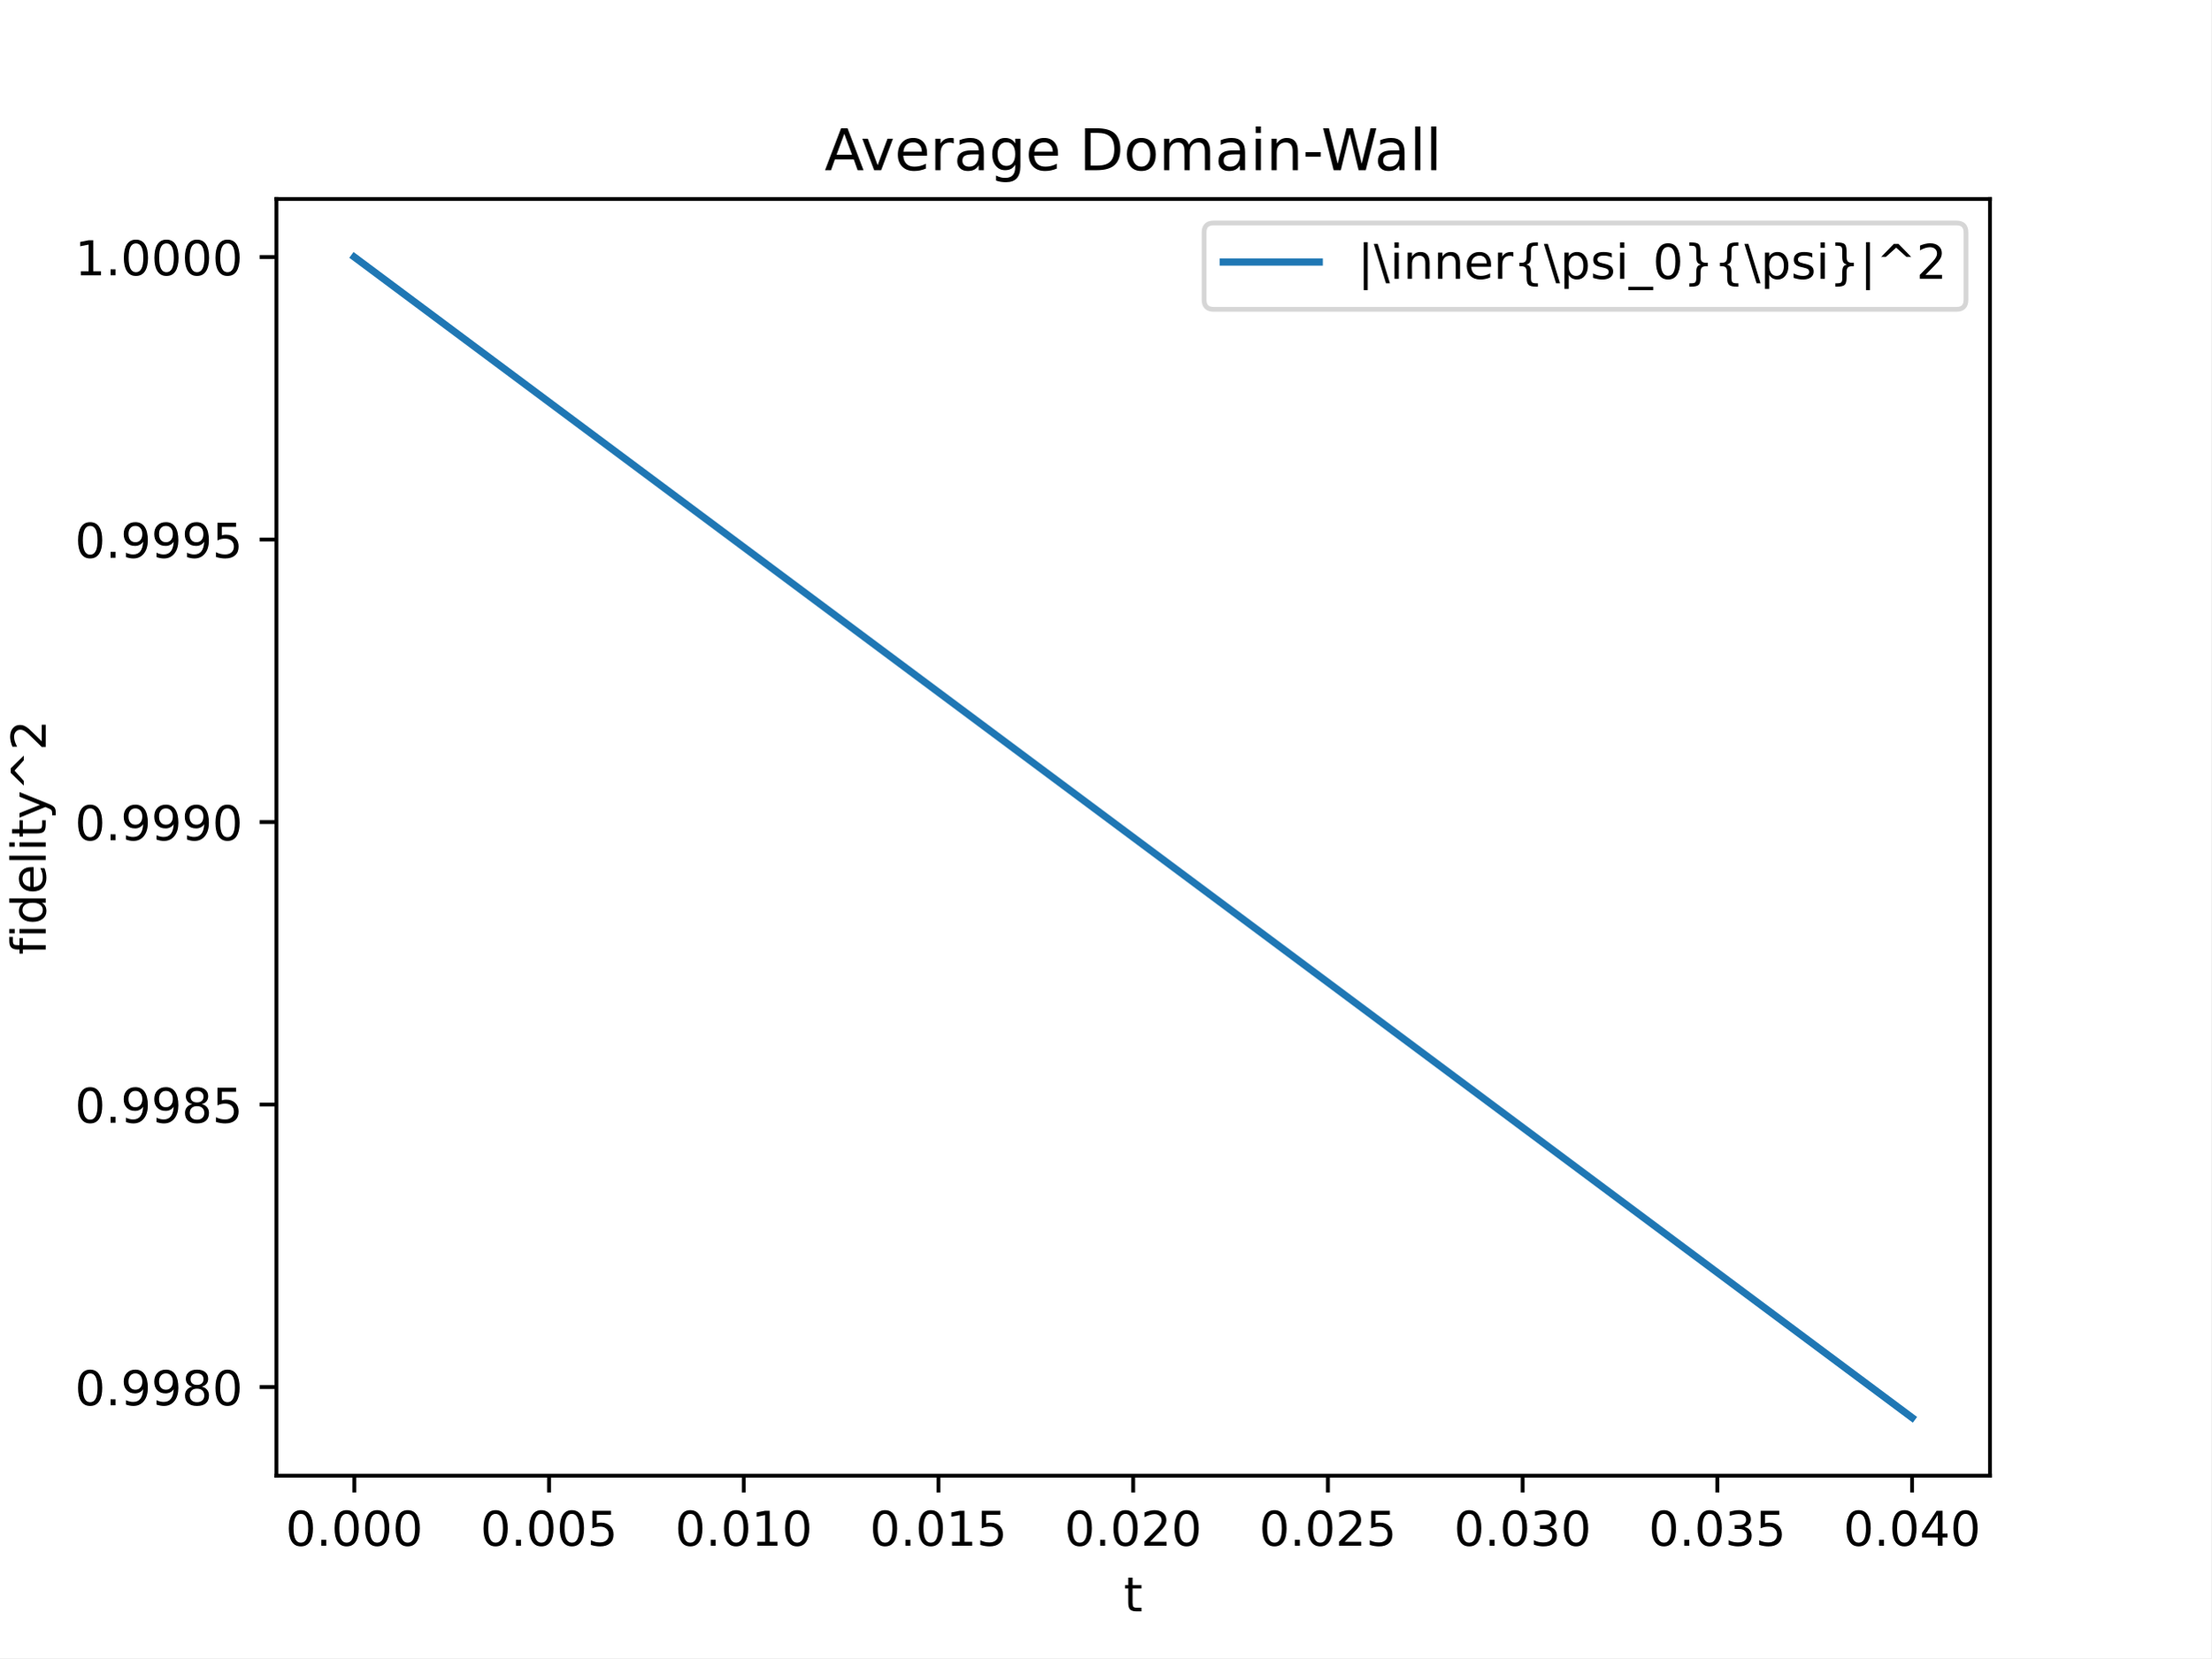
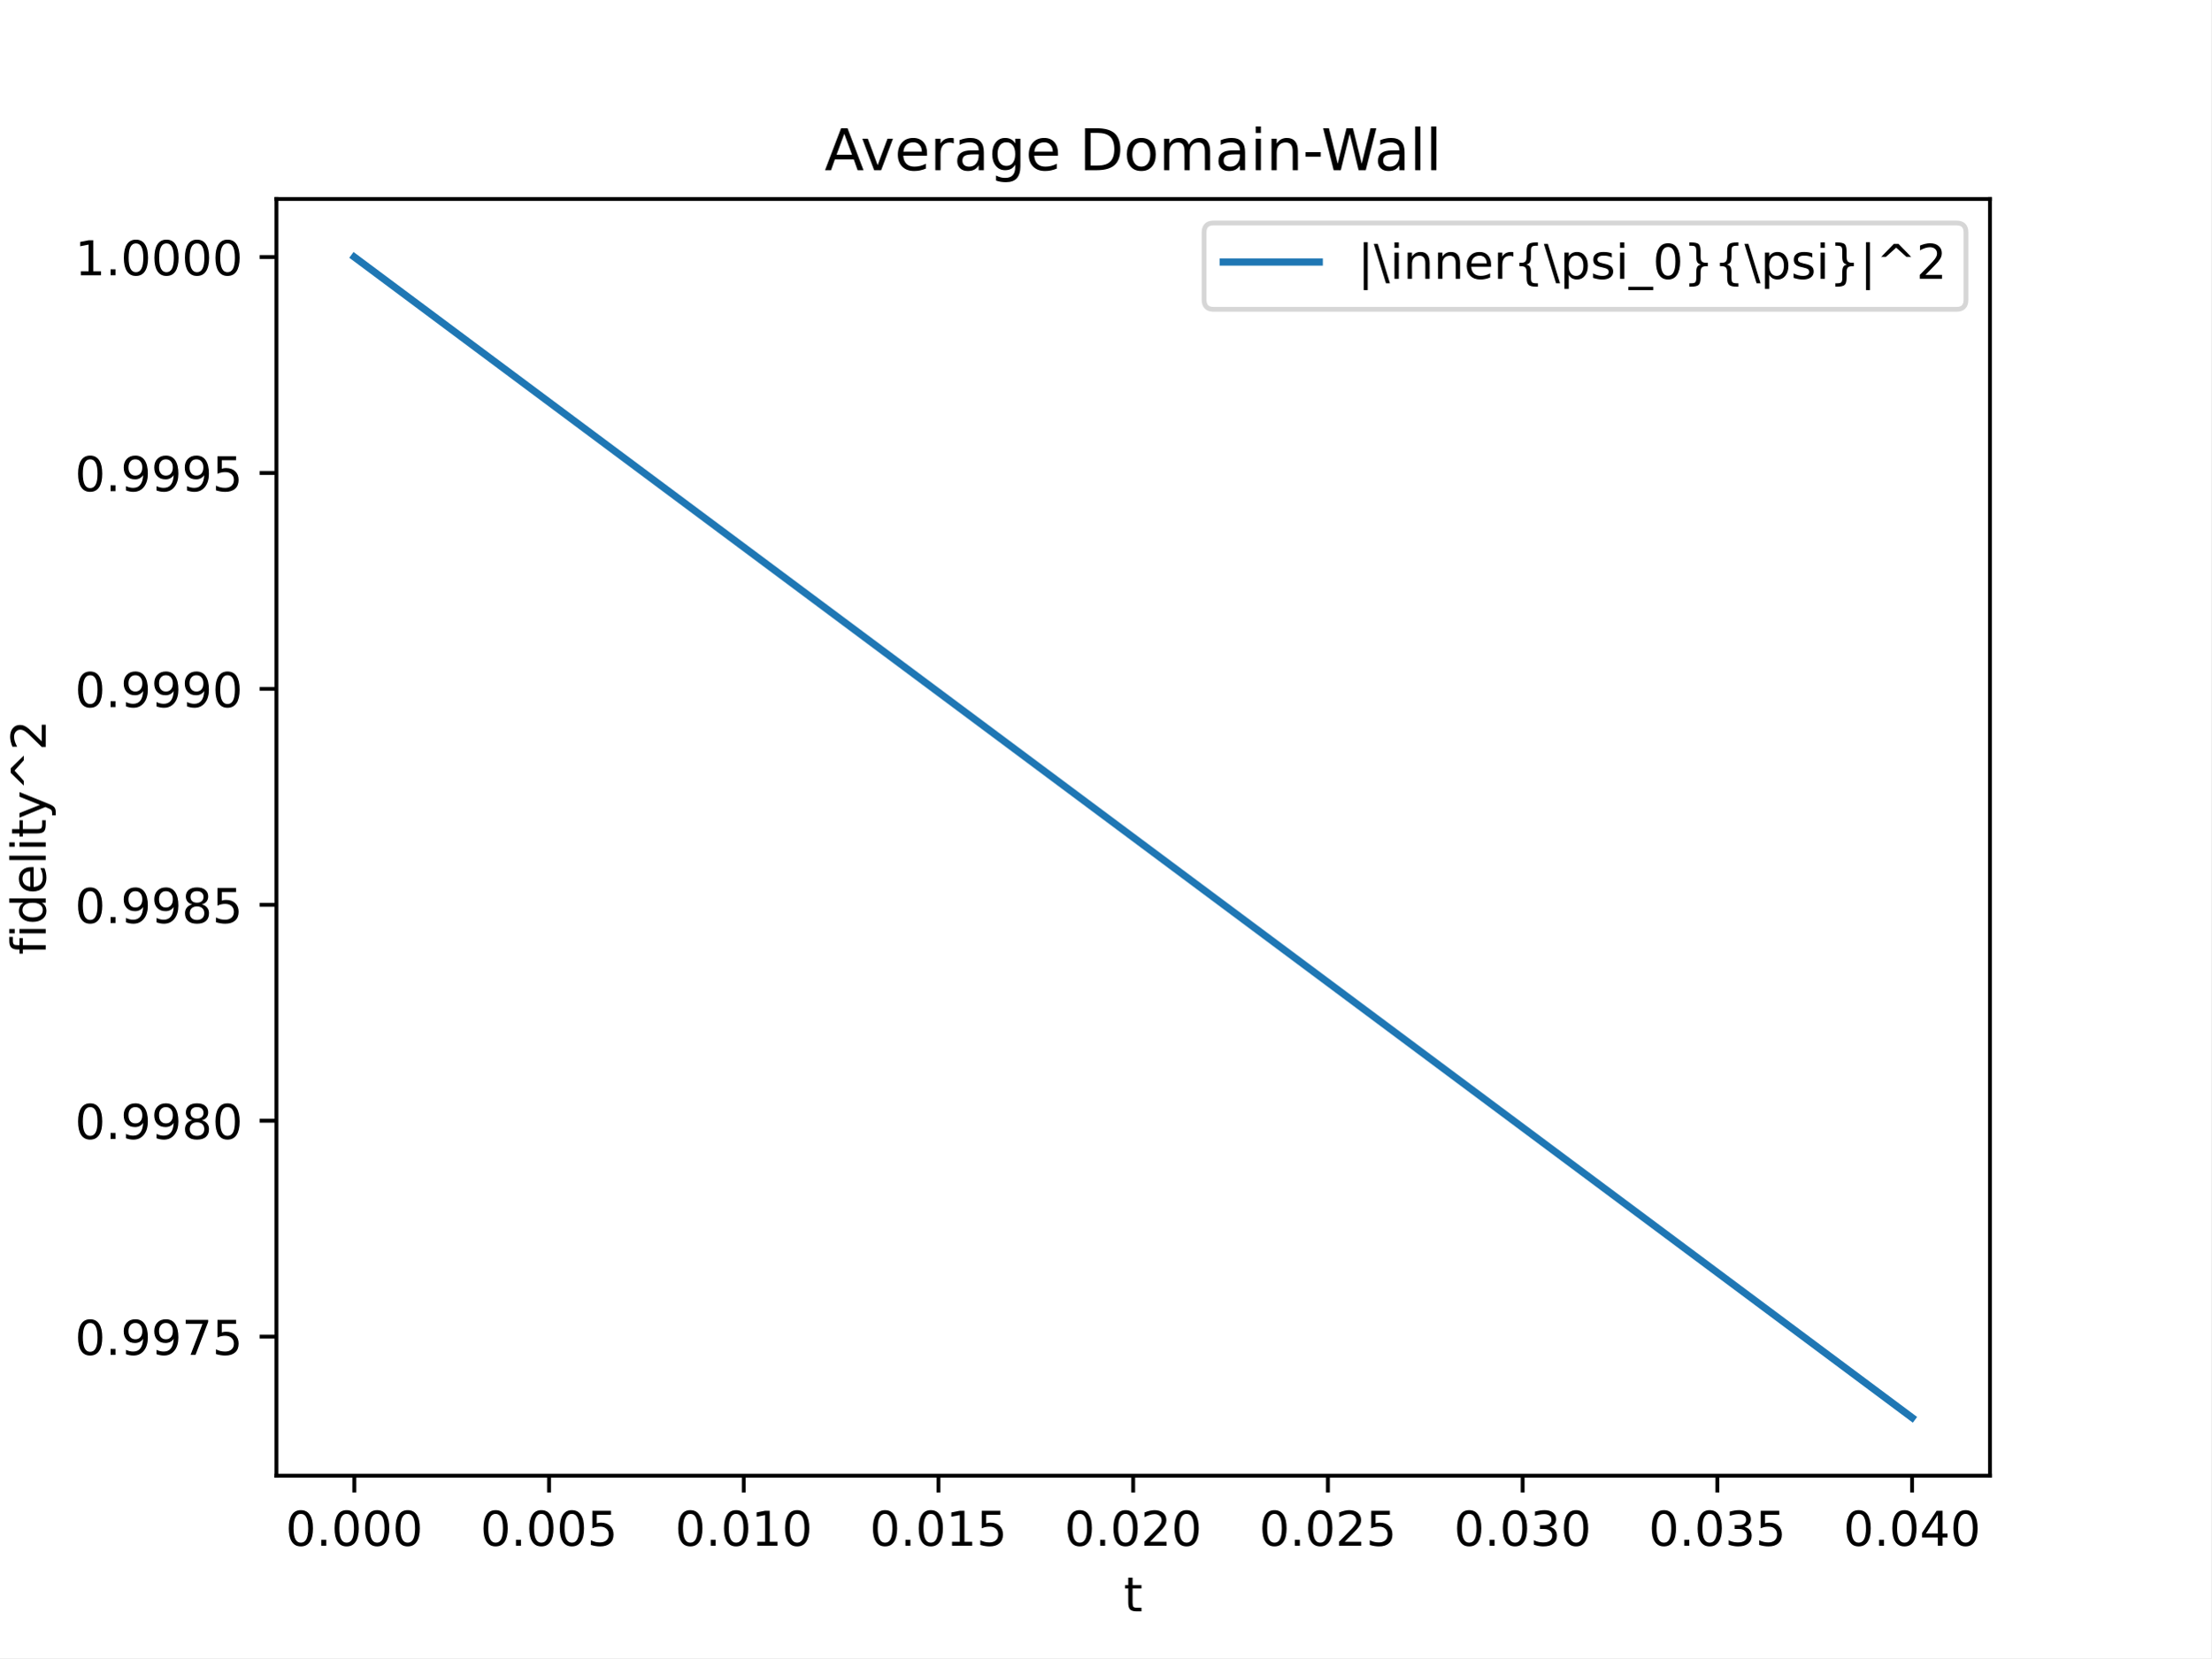
<svg xmlns="http://www.w3.org/2000/svg" xmlns:xlink="http://www.w3.org/1999/xlink" width="460.8pt" height="345.6pt" viewBox="0 0 460.8 345.6" version="1.1">
  <defs>
    <style type="text/css">*{stroke-linejoin: round; stroke-linecap: butt}</style>
  </defs>
  <g id="figure_1">
    <g id="patch_1">
      <path d="M 0 345.6  L 460.8 345.6  L 460.8 0  L 0 0  z " style="fill: #ffffff" />
    </g>
    <g id="axes_1">
      <g id="patch_2">
        <path d="M 57.6 307.584  L 414.72 307.584  L 414.72 41.472  L 57.6 41.472  z " style="fill: #ffffff" />
      </g>
      <g id="matplotlib.axis_1">
        <g id="xtick_1">
          <g id="line2d_1">
            <defs>
-               <path id="m451542204d" d="M 0 0  L 0 3.5  " style="stroke: #000000; stroke-width: 0.8" />
+               <path id="me3ff664d80" d="M 0 0  L 0 3.5  " style="stroke: #000000; stroke-width: 0.8" />
            </defs>
            <g>
-               <use xlink:href="#m451542204d" x="73.833" y="307.584" style="stroke: #000000; stroke-width: 0.8" />
+               <use xlink:href="#me3ff664d80" x="73.833" y="307.584" style="stroke: #000000; stroke-width: 0.8" />
            </g>
          </g>
          <g id="text_1">
            <g transform="translate(59.51866 322.1824) scale(0.1 -0.1)">
              <defs>
                <path id="DejaVuSans-30" d="M 2034 4250  Q 1547 4250 1301 3770  Q 1056 3291 1056 2328  Q 1056 1369 1301 889  Q 1547 409 2034 409  Q 2525 409 2770 889  Q 3016 1369 3016 2328  Q 3016 3291 2770 3770  Q 2525 4250 2034 4250  z M 2034 4750  Q 2819 4750 3233 4129  Q 3647 3509 3647 2328  Q 3647 1150 3233 529  Q 2819 -91 2034 -91  Q 1250 -91 836 529  Q 422 1150 422 2328  Q 422 3509 836 4129  Q 1250 4750 2034 4750  z " transform="scale(0.015625)" />
                <path id="DejaVuSans-2e" d="M 684 794  L 1344 794  L 1344 0  L 684 0  L 684 794  z " transform="scale(0.015625)" />
              </defs>
              <use xlink:href="#DejaVuSans-30" />
              <use xlink:href="#DejaVuSans-2e" x="63.623" />
              <use xlink:href="#DejaVuSans-30" x="95.41" />
              <use xlink:href="#DejaVuSans-30" x="159.033" />
              <use xlink:href="#DejaVuSans-30" x="222.656" />
            </g>
          </g>
        </g>
        <g id="xtick_2">
          <g id="line2d_2">
            <g>
-               <use xlink:href="#m451542204d" x="114.415" y="307.584" style="stroke: #000000; stroke-width: 0.8" />
+               <use xlink:href="#me3ff664d80" x="114.415" y="307.584" style="stroke: #000000; stroke-width: 0.8" />
            </g>
          </g>
          <g id="text_2">
            <g transform="translate(100.1005 322.1824) scale(0.1 -0.1)">
              <defs>
                <path id="DejaVuSans-35" d="M 691 4666  L 3169 4666  L 3169 4134  L 1269 4134  L 1269 2991  Q 1406 3038 1543 3061  Q 1681 3084 1819 3084  Q 2600 3084 3056 2656  Q 3513 2228 3513 1497  Q 3513 744 3044 326  Q 2575 -91 1722 -91  Q 1428 -91 1123 -41  Q 819 9 494 109  L 494 744  Q 775 591 1075 516  Q 1375 441 1709 441  Q 2250 441 2565 725  Q 2881 1009 2881 1497  Q 2881 1984 2565 2268  Q 2250 2553 1709 2553  Q 1456 2553 1204 2497  Q 953 2441 691 2322  L 691 4666  z " transform="scale(0.015625)" />
              </defs>
              <use xlink:href="#DejaVuSans-30" />
              <use xlink:href="#DejaVuSans-2e" x="63.623" />
              <use xlink:href="#DejaVuSans-30" x="95.41" />
              <use xlink:href="#DejaVuSans-30" x="159.033" />
              <use xlink:href="#DejaVuSans-35" x="222.656" />
            </g>
          </g>
        </g>
        <g id="xtick_3">
          <g id="line2d_3">
            <g>
-               <use xlink:href="#m451542204d" x="154.996" y="307.584" style="stroke: #000000; stroke-width: 0.8" />
+               <use xlink:href="#me3ff664d80" x="154.996" y="307.584" style="stroke: #000000; stroke-width: 0.8" />
            </g>
          </g>
          <g id="text_3">
            <g transform="translate(140.6823 322.1824) scale(0.1 -0.1)">
              <defs>
                <path id="DejaVuSans-31" d="M 794 531  L 1825 531  L 1825 4091  L 703 3866  L 703 4441  L 1819 4666  L 2450 4666  L 2450 531  L 3481 531  L 3481 0  L 794 0  L 794 531  z " transform="scale(0.015625)" />
              </defs>
              <use xlink:href="#DejaVuSans-30" />
              <use xlink:href="#DejaVuSans-2e" x="63.623" />
              <use xlink:href="#DejaVuSans-30" x="95.41" />
              <use xlink:href="#DejaVuSans-31" x="159.033" />
              <use xlink:href="#DejaVuSans-30" x="222.656" />
            </g>
          </g>
        </g>
        <g id="xtick_4">
          <g id="line2d_4">
            <g>
-               <use xlink:href="#m451542204d" x="195.578" y="307.584" style="stroke: #000000; stroke-width: 0.8" />
+               <use xlink:href="#me3ff664d80" x="195.578" y="307.584" style="stroke: #000000; stroke-width: 0.8" />
            </g>
          </g>
          <g id="text_4">
            <g transform="translate(181.2641 322.1824) scale(0.1 -0.1)">
              <use xlink:href="#DejaVuSans-30" />
              <use xlink:href="#DejaVuSans-2e" x="63.623" />
              <use xlink:href="#DejaVuSans-30" x="95.41" />
              <use xlink:href="#DejaVuSans-31" x="159.033" />
              <use xlink:href="#DejaVuSans-35" x="222.656" />
            </g>
          </g>
        </g>
        <g id="xtick_5">
          <g id="line2d_5">
            <g>
-               <use xlink:href="#m451542204d" x="236.16" y="307.584" style="stroke: #000000; stroke-width: 0.8" />
+               <use xlink:href="#me3ff664d80" x="236.16" y="307.584" style="stroke: #000000; stroke-width: 0.8" />
            </g>
          </g>
          <g id="text_5">
            <g transform="translate(221.8459 322.1824) scale(0.1 -0.1)">
              <defs>
                <path id="DejaVuSans-32" d="M 1228 531  L 3431 531  L 3431 0  L 469 0  L 469 531  Q 828 903 1448 1529  Q 2069 2156 2228 2338  Q 2531 2678 2651 2914  Q 2772 3150 2772 3378  Q 2772 3750 2511 3984  Q 2250 4219 1831 4219  Q 1534 4219 1204 4116  Q 875 4013 500 3803  L 500 4441  Q 881 4594 1212 4672  Q 1544 4750 1819 4750  Q 2544 4750 2975 4387  Q 3406 4025 3406 3419  Q 3406 3131 3298 2873  Q 3191 2616 2906 2266  Q 2828 2175 2409 1742  Q 1991 1309 1228 531  z " transform="scale(0.015625)" />
              </defs>
              <use xlink:href="#DejaVuSans-30" />
              <use xlink:href="#DejaVuSans-2e" x="63.623" />
              <use xlink:href="#DejaVuSans-30" x="95.41" />
              <use xlink:href="#DejaVuSans-32" x="159.033" />
              <use xlink:href="#DejaVuSans-30" x="222.656" />
            </g>
          </g>
        </g>
        <g id="xtick_6">
          <g id="line2d_6">
            <g>
-               <use xlink:href="#m451542204d" x="276.742" y="307.584" style="stroke: #000000; stroke-width: 0.8" />
+               <use xlink:href="#me3ff664d80" x="276.742" y="307.584" style="stroke: #000000; stroke-width: 0.8" />
            </g>
          </g>
          <g id="text_6">
            <g transform="translate(262.4278 322.1824) scale(0.1 -0.1)">
              <use xlink:href="#DejaVuSans-30" />
              <use xlink:href="#DejaVuSans-2e" x="63.623" />
              <use xlink:href="#DejaVuSans-30" x="95.41" />
              <use xlink:href="#DejaVuSans-32" x="159.033" />
              <use xlink:href="#DejaVuSans-35" x="222.656" />
            </g>
          </g>
        </g>
        <g id="xtick_7">
          <g id="line2d_7">
            <g>
-               <use xlink:href="#m451542204d" x="317.324" y="307.584" style="stroke: #000000; stroke-width: 0.8" />
+               <use xlink:href="#me3ff664d80" x="317.324" y="307.584" style="stroke: #000000; stroke-width: 0.8" />
            </g>
          </g>
          <g id="text_7">
            <g transform="translate(303.0096 322.1824) scale(0.1 -0.1)">
              <defs>
                <path id="DejaVuSans-33" d="M 2597 2516  Q 3050 2419 3304 2112  Q 3559 1806 3559 1356  Q 3559 666 3084 287  Q 2609 -91 1734 -91  Q 1441 -91 1130 -33  Q 819 25 488 141  L 488 750  Q 750 597 1062 519  Q 1375 441 1716 441  Q 2309 441 2620 675  Q 2931 909 2931 1356  Q 2931 1769 2642 2001  Q 2353 2234 1838 2234  L 1294 2234  L 1294 2753  L 1863 2753  Q 2328 2753 2575 2939  Q 2822 3125 2822 3475  Q 2822 3834 2567 4026  Q 2313 4219 1838 4219  Q 1578 4219 1281 4162  Q 984 4106 628 3988  L 628 4550  Q 988 4650 1302 4700  Q 1616 4750 1894 4750  Q 2613 4750 3031 4423  Q 3450 4097 3450 3541  Q 3450 3153 3228 2886  Q 3006 2619 2597 2516  z " transform="scale(0.015625)" />
              </defs>
              <use xlink:href="#DejaVuSans-30" />
              <use xlink:href="#DejaVuSans-2e" x="63.623" />
              <use xlink:href="#DejaVuSans-30" x="95.41" />
              <use xlink:href="#DejaVuSans-33" x="159.033" />
              <use xlink:href="#DejaVuSans-30" x="222.656" />
            </g>
          </g>
        </g>
        <g id="xtick_8">
          <g id="line2d_8">
            <g>
-               <use xlink:href="#m451542204d" x="357.905" y="307.584" style="stroke: #000000; stroke-width: 0.8" />
+               <use xlink:href="#me3ff664d80" x="357.905" y="307.584" style="stroke: #000000; stroke-width: 0.8" />
            </g>
          </g>
          <g id="text_8">
            <g transform="translate(343.5914 322.1824) scale(0.1 -0.1)">
              <use xlink:href="#DejaVuSans-30" />
              <use xlink:href="#DejaVuSans-2e" x="63.623" />
              <use xlink:href="#DejaVuSans-30" x="95.41" />
              <use xlink:href="#DejaVuSans-33" x="159.033" />
              <use xlink:href="#DejaVuSans-35" x="222.656" />
            </g>
          </g>
        </g>
        <g id="xtick_9">
          <g id="line2d_9">
            <g>
-               <use xlink:href="#m451542204d" x="398.487" y="307.584" style="stroke: #000000; stroke-width: 0.8" />
+               <use xlink:href="#me3ff664d80" x="398.487" y="307.584" style="stroke: #000000; stroke-width: 0.8" />
            </g>
          </g>
          <g id="text_9">
            <g transform="translate(384.1732 322.1824) scale(0.1 -0.1)">
              <defs>
                <path id="DejaVuSans-34" d="M 2419 4116  L 825 1625  L 2419 1625  L 2419 4116  z M 2253 4666  L 3047 4666  L 3047 1625  L 3713 1625  L 3713 1100  L 3047 1100  L 3047 0  L 2419 0  L 2419 1100  L 313 1100  L 313 1709  L 2253 4666  z " transform="scale(0.015625)" />
              </defs>
              <use xlink:href="#DejaVuSans-30" />
              <use xlink:href="#DejaVuSans-2e" x="63.623" />
              <use xlink:href="#DejaVuSans-30" x="95.41" />
              <use xlink:href="#DejaVuSans-34" x="159.033" />
              <use xlink:href="#DejaVuSans-30" x="222.656" />
            </g>
          </g>
        </g>
        <g id="text_10">
          <g transform="translate(234.1998 335.8606) scale(0.1 -0.1)">
            <defs>
              <path id="DejaVuSans-74" d="M 1172 4494  L 1172 3500  L 2356 3500  L 2356 3053  L 1172 3053  L 1172 1153  Q 1172 725 1289 603  Q 1406 481 1766 481  L 2356 481  L 2356 0  L 1766 0  Q 1100 0 847 248  Q 594 497 594 1153  L 594 3053  L 172 3053  L 172 3500  L 594 3500  L 594 4494  L 1172 4494  z " transform="scale(0.015625)" />
            </defs>
            <use xlink:href="#DejaVuSans-74" />
          </g>
        </g>
      </g>
      <g id="matplotlib.axis_2">
        <g id="ytick_1">
          <g id="line2d_10">
            <defs>
-               <path id="m1952d4a4af" d="M 0 0  L -3.5 0  " style="stroke: #000000; stroke-width: 0.8" />
+               <path id="ma0385d0045" d="M 0 0  L -3.5 0  " style="stroke: #000000; stroke-width: 0.8" />
            </defs>
            <g>
-               <use xlink:href="#m1952d4a4af" x="57.6" y="289.105" style="stroke: #000000; stroke-width: 0.8" />
+               <use xlink:href="#ma0385d0045" x="57.6" y="278.601" style="stroke: #000000; stroke-width: 0.8" />
            </g>
          </g>
          <g id="text_11">
-             <g transform="translate(15.60938 292.9045) scale(0.1 -0.1)">
+             <g transform="translate(15.60938 282.4003) scale(0.1 -0.1)">
              <defs>
                <path id="DejaVuSans-39" d="M 703 97  L 703 672  Q 941 559 1184 500  Q 1428 441 1663 441  Q 2288 441 2617 861  Q 2947 1281 2994 2138  Q 2813 1869 2534 1725  Q 2256 1581 1919 1581  Q 1219 1581 811 2004  Q 403 2428 403 3163  Q 403 3881 828 4315  Q 1253 4750 1959 4750  Q 2769 4750 3195 4129  Q 3622 3509 3622 2328  Q 3622 1225 3098 567  Q 2575 -91 1691 -91  Q 1453 -91 1209 -44  Q 966 3 703 97  z M 1959 2075  Q 2384 2075 2632 2365  Q 2881 2656 2881 3163  Q 2881 3666 2632 3958  Q 2384 4250 1959 4250  Q 1534 4250 1286 3958  Q 1038 3666 1038 3163  Q 1038 2656 1286 2365  Q 1534 2075 1959 2075  z " transform="scale(0.015625)" />
+                 <path id="DejaVuSans-37" d="M 525 4666  L 3525 4666  L 3525 4397  L 1831 0  L 1172 0  L 2766 4134  L 525 4134  L 525 4666  z " transform="scale(0.015625)" />
+               </defs>
+               <use xlink:href="#DejaVuSans-30" />
+               <use xlink:href="#DejaVuSans-2e" x="63.623" />
+               <use xlink:href="#DejaVuSans-39" x="95.41" />
+               <use xlink:href="#DejaVuSans-39" x="159.033" />
+               <use xlink:href="#DejaVuSans-37" x="222.656" />
+               <use xlink:href="#DejaVuSans-35" x="286.279" />
+             </g>
+           </g>
+         </g>
+         <g id="ytick_2">
+           <g id="line2d_11">
+             <g>
+               <use xlink:href="#ma0385d0045" x="57.6" y="233.594" style="stroke: #000000; stroke-width: 0.8" />
+             </g>
+           </g>
+           <g id="text_12">
+             <g transform="translate(15.60938 237.3937) scale(0.1 -0.1)">
+               <defs>
                <path id="DejaVuSans-38" d="M 2034 2216  Q 1584 2216 1326 1975  Q 1069 1734 1069 1313  Q 1069 891 1326 650  Q 1584 409 2034 409  Q 2484 409 2743 651  Q 3003 894 3003 1313  Q 3003 1734 2745 1975  Q 2488 2216 2034 2216  z M 1403 2484  Q 997 2584 770 2862  Q 544 3141 544 3541  Q 544 4100 942 4425  Q 1341 4750 2034 4750  Q 2731 4750 3128 4425  Q 3525 4100 3525 3541  Q 3525 3141 3298 2862  Q 3072 2584 2669 2484  Q 3125 2378 3379 2068  Q 3634 1759 3634 1313  Q 3634 634 3220 271  Q 2806 -91 2034 -91  Q 1263 -91 848 271  Q 434 634 434 1313  Q 434 1759 690 2068  Q 947 2378 1403 2484  z M 1172 3481  Q 1172 3119 1398 2916  Q 1625 2713 2034 2713  Q 2441 2713 2670 2916  Q 2900 3119 2900 3481  Q 2900 3844 2670 4047  Q 2441 4250 2034 4250  Q 1625 4250 1398 4047  Q 1172 3844 1172 3481  z " transform="scale(0.015625)" />
              </defs>
              <use xlink:href="#DejaVuSans-30" />
              <use xlink:href="#DejaVuSans-2e" x="63.623" />
              <use xlink:href="#DejaVuSans-39" x="95.41" />
              <use xlink:href="#DejaVuSans-39" x="159.033" />
              <use xlink:href="#DejaVuSans-38" x="222.656" />
              <use xlink:href="#DejaVuSans-30" x="286.279" />
            </g>
          </g>
        </g>
-         <g id="ytick_2">
-           <g id="line2d_11">
-             <g>
-               <use xlink:href="#m1952d4a4af" x="57.6" y="230.221" style="stroke: #000000; stroke-width: 0.8" />
-             </g>
-           </g>
-           <g id="text_12">
-             <g transform="translate(15.60938 234.0202) scale(0.1 -0.1)">
+         <g id="ytick_3">
+           <g id="line2d_12">
+             <g>
+               <use xlink:href="#ma0385d0045" x="57.6" y="188.588" style="stroke: #000000; stroke-width: 0.8" />
+             </g>
+           </g>
+           <g id="text_13">
+             <g transform="translate(15.60938 192.3871) scale(0.1 -0.1)">
              <use xlink:href="#DejaVuSans-30" />
              <use xlink:href="#DejaVuSans-2e" x="63.623" />
              <use xlink:href="#DejaVuSans-39" x="95.41" />
              <use xlink:href="#DejaVuSans-39" x="159.033" />
              <use xlink:href="#DejaVuSans-38" x="222.656" />
              <use xlink:href="#DejaVuSans-35" x="286.279" />
            </g>
          </g>
        </g>
-         <g id="ytick_3">
-           <g id="line2d_12">
-             <g>
-               <use xlink:href="#m1952d4a4af" x="57.6" y="171.337" style="stroke: #000000; stroke-width: 0.8" />
-             </g>
-           </g>
-           <g id="text_13">
-             <g transform="translate(15.60938 175.1359) scale(0.1 -0.1)">
+         <g id="ytick_4">
+           <g id="line2d_13">
+             <g>
+               <use xlink:href="#ma0385d0045" x="57.6" y="143.581" style="stroke: #000000; stroke-width: 0.8" />
+             </g>
+           </g>
+           <g id="text_14">
+             <g transform="translate(15.60938 147.3804) scale(0.1 -0.1)">
              <use xlink:href="#DejaVuSans-30" />
              <use xlink:href="#DejaVuSans-2e" x="63.623" />
              <use xlink:href="#DejaVuSans-39" x="95.41" />
              <use xlink:href="#DejaVuSans-39" x="159.033" />
              <use xlink:href="#DejaVuSans-39" x="222.656" />
              <use xlink:href="#DejaVuSans-30" x="286.279" />
            </g>
          </g>
        </g>
-         <g id="ytick_4">
-           <g id="line2d_13">
-             <g>
-               <use xlink:href="#m1952d4a4af" x="57.6" y="112.452" style="stroke: #000000; stroke-width: 0.8" />
-             </g>
-           </g>
-           <g id="text_14">
-             <g transform="translate(15.60938 116.2516) scale(0.1 -0.1)">
+         <g id="ytick_5">
+           <g id="line2d_14">
+             <g>
+               <use xlink:href="#ma0385d0045" x="57.6" y="98.575" style="stroke: #000000; stroke-width: 0.8" />
+             </g>
+           </g>
+           <g id="text_15">
+             <g transform="translate(15.60938 102.3738) scale(0.1 -0.1)">
              <use xlink:href="#DejaVuSans-30" />
              <use xlink:href="#DejaVuSans-2e" x="63.623" />
              <use xlink:href="#DejaVuSans-39" x="95.41" />
              <use xlink:href="#DejaVuSans-39" x="159.033" />
              <use xlink:href="#DejaVuSans-39" x="222.656" />
              <use xlink:href="#DejaVuSans-35" x="286.279" />
            </g>
          </g>
        </g>
-         <g id="ytick_5">
-           <g id="line2d_14">
-             <g>
-               <use xlink:href="#m1952d4a4af" x="57.6" y="53.568" style="stroke: #000000; stroke-width: 0.8" />
-             </g>
-           </g>
-           <g id="text_15">
+         <g id="ytick_6">
+           <g id="line2d_15">
+             <g>
+               <use xlink:href="#ma0385d0045" x="57.6" y="53.568" style="stroke: #000000; stroke-width: 0.8" />
+             </g>
+           </g>
+           <g id="text_16">
            <g transform="translate(15.60938 57.36722) scale(0.1 -0.1)">
              <use xlink:href="#DejaVuSans-31" />
              <use xlink:href="#DejaVuSans-2e" x="63.623" />
              <use xlink:href="#DejaVuSans-30" x="95.41" />
              <use xlink:href="#DejaVuSans-30" x="159.033" />
              <use xlink:href="#DejaVuSans-30" x="222.656" />
              <use xlink:href="#DejaVuSans-30" x="286.279" />
            </g>
          </g>
        </g>
-         <g id="text_16">
+         <g id="text_17">
          <g transform="translate(9.529687 198.9967) rotate(-90) scale(0.1 -0.1)">
            <defs>
              <path id="DejaVuSans-66" d="M 2375 4863  L 2375 4384  L 1825 4384  Q 1516 4384 1395 4259  Q 1275 4134 1275 3809  L 1275 3500  L 2222 3500  L 2222 3053  L 1275 3053  L 1275 0  L 697 0  L 697 3053  L 147 3053  L 147 3500  L 697 3500  L 697 3744  Q 697 4328 969 4595  Q 1241 4863 1831 4863  L 2375 4863  z " transform="scale(0.015625)" />
              <path id="DejaVuSans-69" d="M 603 3500  L 1178 3500  L 1178 0  L 603 0  L 603 3500  z M 603 4863  L 1178 4863  L 1178 4134  L 603 4134  L 603 4863  z " transform="scale(0.015625)" />
              <path id="DejaVuSans-64" d="M 2906 2969  L 2906 4863  L 3481 4863  L 3481 0  L 2906 0  L 2906 525  Q 2725 213 2448 61  Q 2172 -91 1784 -91  Q 1150 -91 751 415  Q 353 922 353 1747  Q 353 2572 751 3078  Q 1150 3584 1784 3584  Q 2172 3584 2448 3432  Q 2725 3281 2906 2969  z M 947 1747  Q 947 1113 1208 752  Q 1469 391 1925 391  Q 2381 391 2643 752  Q 2906 1113 2906 1747  Q 2906 2381 2643 2742  Q 2381 3103 1925 3103  Q 1469 3103 1208 2742  Q 947 2381 947 1747  z " transform="scale(0.015625)" />
              <path id="DejaVuSans-65" d="M 3597 1894  L 3597 1613  L 953 1613  Q 991 1019 1311 708  Q 1631 397 2203 397  Q 2534 397 2845 478  Q 3156 559 3463 722  L 3463 178  Q 3153 47 2828 -22  Q 2503 -91 2169 -91  Q 1331 -91 842 396  Q 353 884 353 1716  Q 353 2575 817 3079  Q 1281 3584 2069 3584  Q 2775 3584 3186 3129  Q 3597 2675 3597 1894  z M 3022 2063  Q 3016 2534 2758 2815  Q 2500 3097 2075 3097  Q 1594 3097 1305 2825  Q 1016 2553 972 2059  L 3022 2063  z " transform="scale(0.015625)" />
              <path id="DejaVuSans-6c" d="M 603 4863  L 1178 4863  L 1178 0  L 603 0  L 603 4863  z " transform="scale(0.015625)" />
              <path id="DejaVuSans-79" d="M 2059 -325  Q 1816 -950 1584 -1140  Q 1353 -1331 966 -1331  L 506 -1331  L 506 -850  L 844 -850  Q 1081 -850 1212 -737  Q 1344 -625 1503 -206  L 1606 56  L 191 3500  L 800 3500  L 1894 763  L 2988 3500  L 3597 3500  L 2059 -325  z " transform="scale(0.015625)" />
              <path id="DejaVuSans-5e" d="M 2988 4666  L 4684 2925  L 4056 2925  L 2681 4159  L 1306 2925  L 678 2925  L 2375 4666  L 2988 4666  z " transform="scale(0.015625)" />
            </defs>
            <use xlink:href="#DejaVuSans-66" />
            <use xlink:href="#DejaVuSans-69" x="35.205" />
            <use xlink:href="#DejaVuSans-64" x="62.988" />
            <use xlink:href="#DejaVuSans-65" x="126.465" />
            <use xlink:href="#DejaVuSans-6c" x="187.988" />
            <use xlink:href="#DejaVuSans-69" x="215.771" />
            <use xlink:href="#DejaVuSans-74" x="243.555" />
            <use xlink:href="#DejaVuSans-79" x="282.764" />
            <use xlink:href="#DejaVuSans-5e" x="341.943" />
            <use xlink:href="#DejaVuSans-32" x="425.732" />
          </g>
        </g>
      </g>
-       <g id="line2d_15">
-         <path d="M 73.833 53.568  L 398.487 295.488  " clip-path="url(#p0f0120f2a1)" style="fill: none; stroke: #1f77b4; stroke-width: 1.5; stroke-linecap: square" />
+       <g id="line2d_16">
+         <path d="M 73.833 53.568  L 398.487 295.488  " clip-path="url(#p63d86f09ee)" style="fill: none; stroke: #1f77b4; stroke-width: 1.5; stroke-linecap: square" />
      </g>
      <g id="patch_3">
        <path d="M 57.6 307.584  L 57.6 41.472  " style="fill: none; stroke: #000000; stroke-width: 0.8; stroke-linejoin: miter; stroke-linecap: square" />
      </g>
      <g id="patch_4">
        <path d="M 414.72 307.584  L 414.72 41.472  " style="fill: none; stroke: #000000; stroke-width: 0.8; stroke-linejoin: miter; stroke-linecap: square" />
      </g>
      <g id="patch_5">
        <path d="M 57.6 307.584  L 414.72 307.584  " style="fill: none; stroke: #000000; stroke-width: 0.8; stroke-linejoin: miter; stroke-linecap: square" />
      </g>
      <g id="patch_6">
        <path d="M 57.6 41.472  L 414.72 41.472  " style="fill: none; stroke: #000000; stroke-width: 0.8; stroke-linejoin: miter; stroke-linecap: square" />
      </g>
-       <g id="text_17">
+       <g id="text_18">
        <g transform="translate(171.8466 35.472) scale(0.12 -0.12)">
          <defs>
            <path id="DejaVuSans-41" d="M 2188 4044  L 1331 1722  L 3047 1722  L 2188 4044  z M 1831 4666  L 2547 4666  L 4325 0  L 3669 0  L 3244 1197  L 1141 1197  L 716 0  L 50 0  L 1831 4666  z " transform="scale(0.015625)" />
            <path id="DejaVuSans-76" d="M 191 3500  L 800 3500  L 1894 563  L 2988 3500  L 3597 3500  L 2284 0  L 1503 0  L 191 3500  z " transform="scale(0.015625)" />
            <path id="DejaVuSans-72" d="M 2631 2963  Q 2534 3019 2420 3045  Q 2306 3072 2169 3072  Q 1681 3072 1420 2755  Q 1159 2438 1159 1844  L 1159 0  L 581 0  L 581 3500  L 1159 3500  L 1159 2956  Q 1341 3275 1631 3429  Q 1922 3584 2338 3584  Q 2397 3584 2469 3576  Q 2541 3569 2628 3553  L 2631 2963  z " transform="scale(0.015625)" />
            <path id="DejaVuSans-61" d="M 2194 1759  Q 1497 1759 1228 1600  Q 959 1441 959 1056  Q 959 750 1161 570  Q 1363 391 1709 391  Q 2188 391 2477 730  Q 2766 1069 2766 1631  L 2766 1759  L 2194 1759  z M 3341 1997  L 3341 0  L 2766 0  L 2766 531  Q 2569 213 2275 61  Q 1981 -91 1556 -91  Q 1019 -91 701 211  Q 384 513 384 1019  Q 384 1609 779 1909  Q 1175 2209 1959 2209  L 2766 2209  L 2766 2266  Q 2766 2663 2505 2880  Q 2244 3097 1772 3097  Q 1472 3097 1187 3025  Q 903 2953 641 2809  L 641 3341  Q 956 3463 1253 3523  Q 1550 3584 1831 3584  Q 2591 3584 2966 3190  Q 3341 2797 3341 1997  z " transform="scale(0.015625)" />
            <path id="DejaVuSans-67" d="M 2906 1791  Q 2906 2416 2648 2759  Q 2391 3103 1925 3103  Q 1463 3103 1205 2759  Q 947 2416 947 1791  Q 947 1169 1205 825  Q 1463 481 1925 481  Q 2391 481 2648 825  Q 2906 1169 2906 1791  z M 3481 434  Q 3481 -459 3084 -895  Q 2688 -1331 1869 -1331  Q 1566 -1331 1297 -1286  Q 1028 -1241 775 -1147  L 775 -588  Q 1028 -725 1275 -790  Q 1522 -856 1778 -856  Q 2344 -856 2625 -561  Q 2906 -266 2906 331  L 2906 616  Q 2728 306 2450 153  Q 2172 0 1784 0  Q 1141 0 747 490  Q 353 981 353 1791  Q 353 2603 747 3093  Q 1141 3584 1784 3584  Q 2172 3584 2450 3431  Q 2728 3278 2906 2969  L 2906 3500  L 3481 3500  L 3481 434  z " transform="scale(0.015625)" />
            <path id="DejaVuSans-20" transform="scale(0.015625)" />
            <path id="DejaVuSans-44" d="M 1259 4147  L 1259 519  L 2022 519  Q 2988 519 3436 956  Q 3884 1394 3884 2338  Q 3884 3275 3436 3711  Q 2988 4147 2022 4147  L 1259 4147  z M 628 4666  L 1925 4666  Q 3281 4666 3915 4102  Q 4550 3538 4550 2338  Q 4550 1131 3912 565  Q 3275 0 1925 0  L 628 0  L 628 4666  z " transform="scale(0.015625)" />
            <path id="DejaVuSans-6f" d="M 1959 3097  Q 1497 3097 1228 2736  Q 959 2375 959 1747  Q 959 1119 1226 758  Q 1494 397 1959 397  Q 2419 397 2687 759  Q 2956 1122 2956 1747  Q 2956 2369 2687 2733  Q 2419 3097 1959 3097  z M 1959 3584  Q 2709 3584 3137 3096  Q 3566 2609 3566 1747  Q 3566 888 3137 398  Q 2709 -91 1959 -91  Q 1206 -91 779 398  Q 353 888 353 1747  Q 353 2609 779 3096  Q 1206 3584 1959 3584  z " transform="scale(0.015625)" />
            <path id="DejaVuSans-6d" d="M 3328 2828  Q 3544 3216 3844 3400  Q 4144 3584 4550 3584  Q 5097 3584 5394 3201  Q 5691 2819 5691 2113  L 5691 0  L 5113 0  L 5113 2094  Q 5113 2597 4934 2840  Q 4756 3084 4391 3084  Q 3944 3084 3684 2787  Q 3425 2491 3425 1978  L 3425 0  L 2847 0  L 2847 2094  Q 2847 2600 2669 2842  Q 2491 3084 2119 3084  Q 1678 3084 1418 2786  Q 1159 2488 1159 1978  L 1159 0  L 581 0  L 581 3500  L 1159 3500  L 1159 2956  Q 1356 3278 1631 3431  Q 1906 3584 2284 3584  Q 2666 3584 2933 3390  Q 3200 3197 3328 2828  z " transform="scale(0.015625)" />
            <path id="DejaVuSans-6e" d="M 3513 2113  L 3513 0  L 2938 0  L 2938 2094  Q 2938 2591 2744 2837  Q 2550 3084 2163 3084  Q 1697 3084 1428 2787  Q 1159 2491 1159 1978  L 1159 0  L 581 0  L 581 3500  L 1159 3500  L 1159 2956  Q 1366 3272 1645 3428  Q 1925 3584 2291 3584  Q 2894 3584 3203 3211  Q 3513 2838 3513 2113  z " transform="scale(0.015625)" />
            <path id="DejaVuSans-2d" d="M 313 2009  L 1997 2009  L 1997 1497  L 313 1497  L 313 2009  z " transform="scale(0.015625)" />
            <path id="DejaVuSans-57" d="M 213 4666  L 850 4666  L 1831 722  L 2809 4666  L 3519 4666  L 4500 722  L 5478 4666  L 6119 4666  L 4947 0  L 4153 0  L 3169 4050  L 2175 0  L 1381 0  L 213 4666  z " transform="scale(0.015625)" />
          </defs>
          <use xlink:href="#DejaVuSans-41" />
          <use xlink:href="#DejaVuSans-76" x="62.533" />
          <use xlink:href="#DejaVuSans-65" x="121.713" />
          <use xlink:href="#DejaVuSans-72" x="183.236" />
          <use xlink:href="#DejaVuSans-61" x="224.35" />
          <use xlink:href="#DejaVuSans-67" x="285.629" />
          <use xlink:href="#DejaVuSans-65" x="349.105" />
          <use xlink:href="#DejaVuSans-20" x="410.629" />
          <use xlink:href="#DejaVuSans-44" x="442.416" />
          <use xlink:href="#DejaVuSans-6f" x="519.418" />
          <use xlink:href="#DejaVuSans-6d" x="580.6" />
          <use xlink:href="#DejaVuSans-61" x="678.012" />
          <use xlink:href="#DejaVuSans-69" x="739.291" />
          <use xlink:href="#DejaVuSans-6e" x="767.074" />
          <use xlink:href="#DejaVuSans-2d" x="830.453" />
          <use xlink:href="#DejaVuSans-57" x="862.537" />
          <use xlink:href="#DejaVuSans-61" x="955.039" />
          <use xlink:href="#DejaVuSans-6c" x="1016.318" />
          <use xlink:href="#DejaVuSans-6c" x="1044.102" />
        </g>
      </g>
      <g id="legend_1">
        <g id="patch_7">
          <path d="M 252.933 64.472  L 407.72 64.472  Q 409.72 64.472 409.72 62.472  L 409.72 48.472  Q 409.72 46.472 407.72 46.472  L 252.933 46.472  Q 250.933 46.472 250.933 48.472  L 250.933 62.472  Q 250.933 64.472 252.933 64.472  z " style="fill: #ffffff; opacity: 0.8; stroke: #cccccc; stroke-linejoin: miter" />
        </g>
-         <g id="line2d_16">
+         <g id="line2d_17">
          <path d="M 254.933 54.614  L 264.933 54.614  L 274.933 54.614  " style="fill: none; stroke: #1f77b4; stroke-width: 1.5; stroke-linecap: square" />
        </g>
-         <g id="text_18">
+         <g id="text_19">
          <g transform="translate(282.9325 58.11419) scale(0.1 -0.1)">
            <defs>
              <path id="DejaVuSans-7c" d="M 1344 4891  L 1344 -1509  L 813 -1509  L 813 4891  L 1344 4891  z " transform="scale(0.015625)" />
              <path id="DejaVuSans-5c" d="M 531 4666  L 2156 -594  L 1625 -594  L 0 4666  L 531 4666  z " transform="scale(0.015625)" />
              <path id="DejaVuSans-7b" d="M 3272 -594  L 3272 -1044  L 3078 -1044  Q 2300 -1044 2036 -812  Q 1772 -581 1772 109  L 1772 856  Q 1772 1328 1603 1509  Q 1434 1691 991 1691  L 800 1691  L 800 2138  L 991 2138  Q 1438 2138 1605 2317  Q 1772 2497 1772 2963  L 1772 3713  Q 1772 4403 2036 4633  Q 2300 4863 3078 4863  L 3272 4863  L 3272 4416  L 3059 4416  Q 2619 4416 2484 4278  Q 2350 4141 2350 3700  L 2350 2925  Q 2350 2434 2208 2212  Q 2066 1991 1722 1913  Q 2069 1828 2209 1606  Q 2350 1384 2350 897  L 2350 122  Q 2350 -319 2484 -456  Q 2619 -594 3059 -594  L 3272 -594  z " transform="scale(0.015625)" />
              <path id="DejaVuSans-70" d="M 1159 525  L 1159 -1331  L 581 -1331  L 581 3500  L 1159 3500  L 1159 2969  Q 1341 3281 1617 3432  Q 1894 3584 2278 3584  Q 2916 3584 3314 3078  Q 3713 2572 3713 1747  Q 3713 922 3314 415  Q 2916 -91 2278 -91  Q 1894 -91 1617 61  Q 1341 213 1159 525  z M 3116 1747  Q 3116 2381 2855 2742  Q 2594 3103 2138 3103  Q 1681 3103 1420 2742  Q 1159 2381 1159 1747  Q 1159 1113 1420 752  Q 1681 391 2138 391  Q 2594 391 2855 752  Q 3116 1113 3116 1747  z " transform="scale(0.015625)" />
              <path id="DejaVuSans-73" d="M 2834 3397  L 2834 2853  Q 2591 2978 2328 3040  Q 2066 3103 1784 3103  Q 1356 3103 1142 2972  Q 928 2841 928 2578  Q 928 2378 1081 2264  Q 1234 2150 1697 2047  L 1894 2003  Q 2506 1872 2764 1633  Q 3022 1394 3022 966  Q 3022 478 2636 193  Q 2250 -91 1575 -91  Q 1294 -91 989 -36  Q 684 19 347 128  L 347 722  Q 666 556 975 473  Q 1284 391 1588 391  Q 1994 391 2212 530  Q 2431 669 2431 922  Q 2431 1156 2273 1281  Q 2116 1406 1581 1522  L 1381 1569  Q 847 1681 609 1914  Q 372 2147 372 2553  Q 372 3047 722 3315  Q 1072 3584 1716 3584  Q 2034 3584 2315 3537  Q 2597 3491 2834 3397  z " transform="scale(0.015625)" />
              <path id="DejaVuSans-5f" d="M 3263 -1063  L 3263 -1509  L -63 -1509  L -63 -1063  L 3263 -1063  z " transform="scale(0.015625)" />
              <path id="DejaVuSans-7d" d="M 800 -594  L 1019 -594  Q 1456 -594 1589 -459  Q 1722 -325 1722 122  L 1722 897  Q 1722 1384 1862 1606  Q 2003 1828 2350 1913  Q 2003 1991 1862 2212  Q 1722 2434 1722 2925  L 1722 3700  Q 1722 4144 1589 4280  Q 1456 4416 1019 4416  L 800 4416  L 800 4863  L 997 4863  Q 1775 4863 2036 4633  Q 2297 4403 2297 3713  L 2297 2963  Q 2297 2497 2465 2317  Q 2634 2138 3078 2138  L 3272 2138  L 3272 1691  L 3078 1691  Q 2634 1691 2465 1509  Q 2297 1328 2297 856  L 2297 109  Q 2297 -581 2036 -812  Q 1775 -1044 997 -1044  L 800 -1044  L 800 -594  z " transform="scale(0.015625)" />
            </defs>
            <use xlink:href="#DejaVuSans-7c" />
            <use xlink:href="#DejaVuSans-5c" x="33.691" />
            <use xlink:href="#DejaVuSans-69" x="67.383" />
            <use xlink:href="#DejaVuSans-6e" x="95.166" />
            <use xlink:href="#DejaVuSans-6e" x="158.545" />
            <use xlink:href="#DejaVuSans-65" x="221.924" />
            <use xlink:href="#DejaVuSans-72" x="283.447" />
            <use xlink:href="#DejaVuSans-7b" x="324.561" />
            <use xlink:href="#DejaVuSans-5c" x="388.184" />
            <use xlink:href="#DejaVuSans-70" x="421.875" />
            <use xlink:href="#DejaVuSans-73" x="485.352" />
            <use xlink:href="#DejaVuSans-69" x="537.451" />
            <use xlink:href="#DejaVuSans-5f" x="565.234" />
            <use xlink:href="#DejaVuSans-30" x="615.234" />
            <use xlink:href="#DejaVuSans-7d" x="678.857" />
            <use xlink:href="#DejaVuSans-7b" x="742.48" />
            <use xlink:href="#DejaVuSans-5c" x="806.104" />
            <use xlink:href="#DejaVuSans-70" x="839.795" />
            <use xlink:href="#DejaVuSans-73" x="903.271" />
            <use xlink:href="#DejaVuSans-69" x="955.371" />
            <use xlink:href="#DejaVuSans-7d" x="983.154" />
            <use xlink:href="#DejaVuSans-7c" x="1046.777" />
            <use xlink:href="#DejaVuSans-5e" x="1080.469" />
            <use xlink:href="#DejaVuSans-32" x="1164.258" />
          </g>
        </g>
      </g>
    </g>
  </g>
  <defs>
-     <clipPath id="p0f0120f2a1">
+     <clipPath id="p63d86f09ee">
      <rect x="57.6" y="41.472" width="357.12" height="266.112" />
    </clipPath>
  </defs>
</svg>
